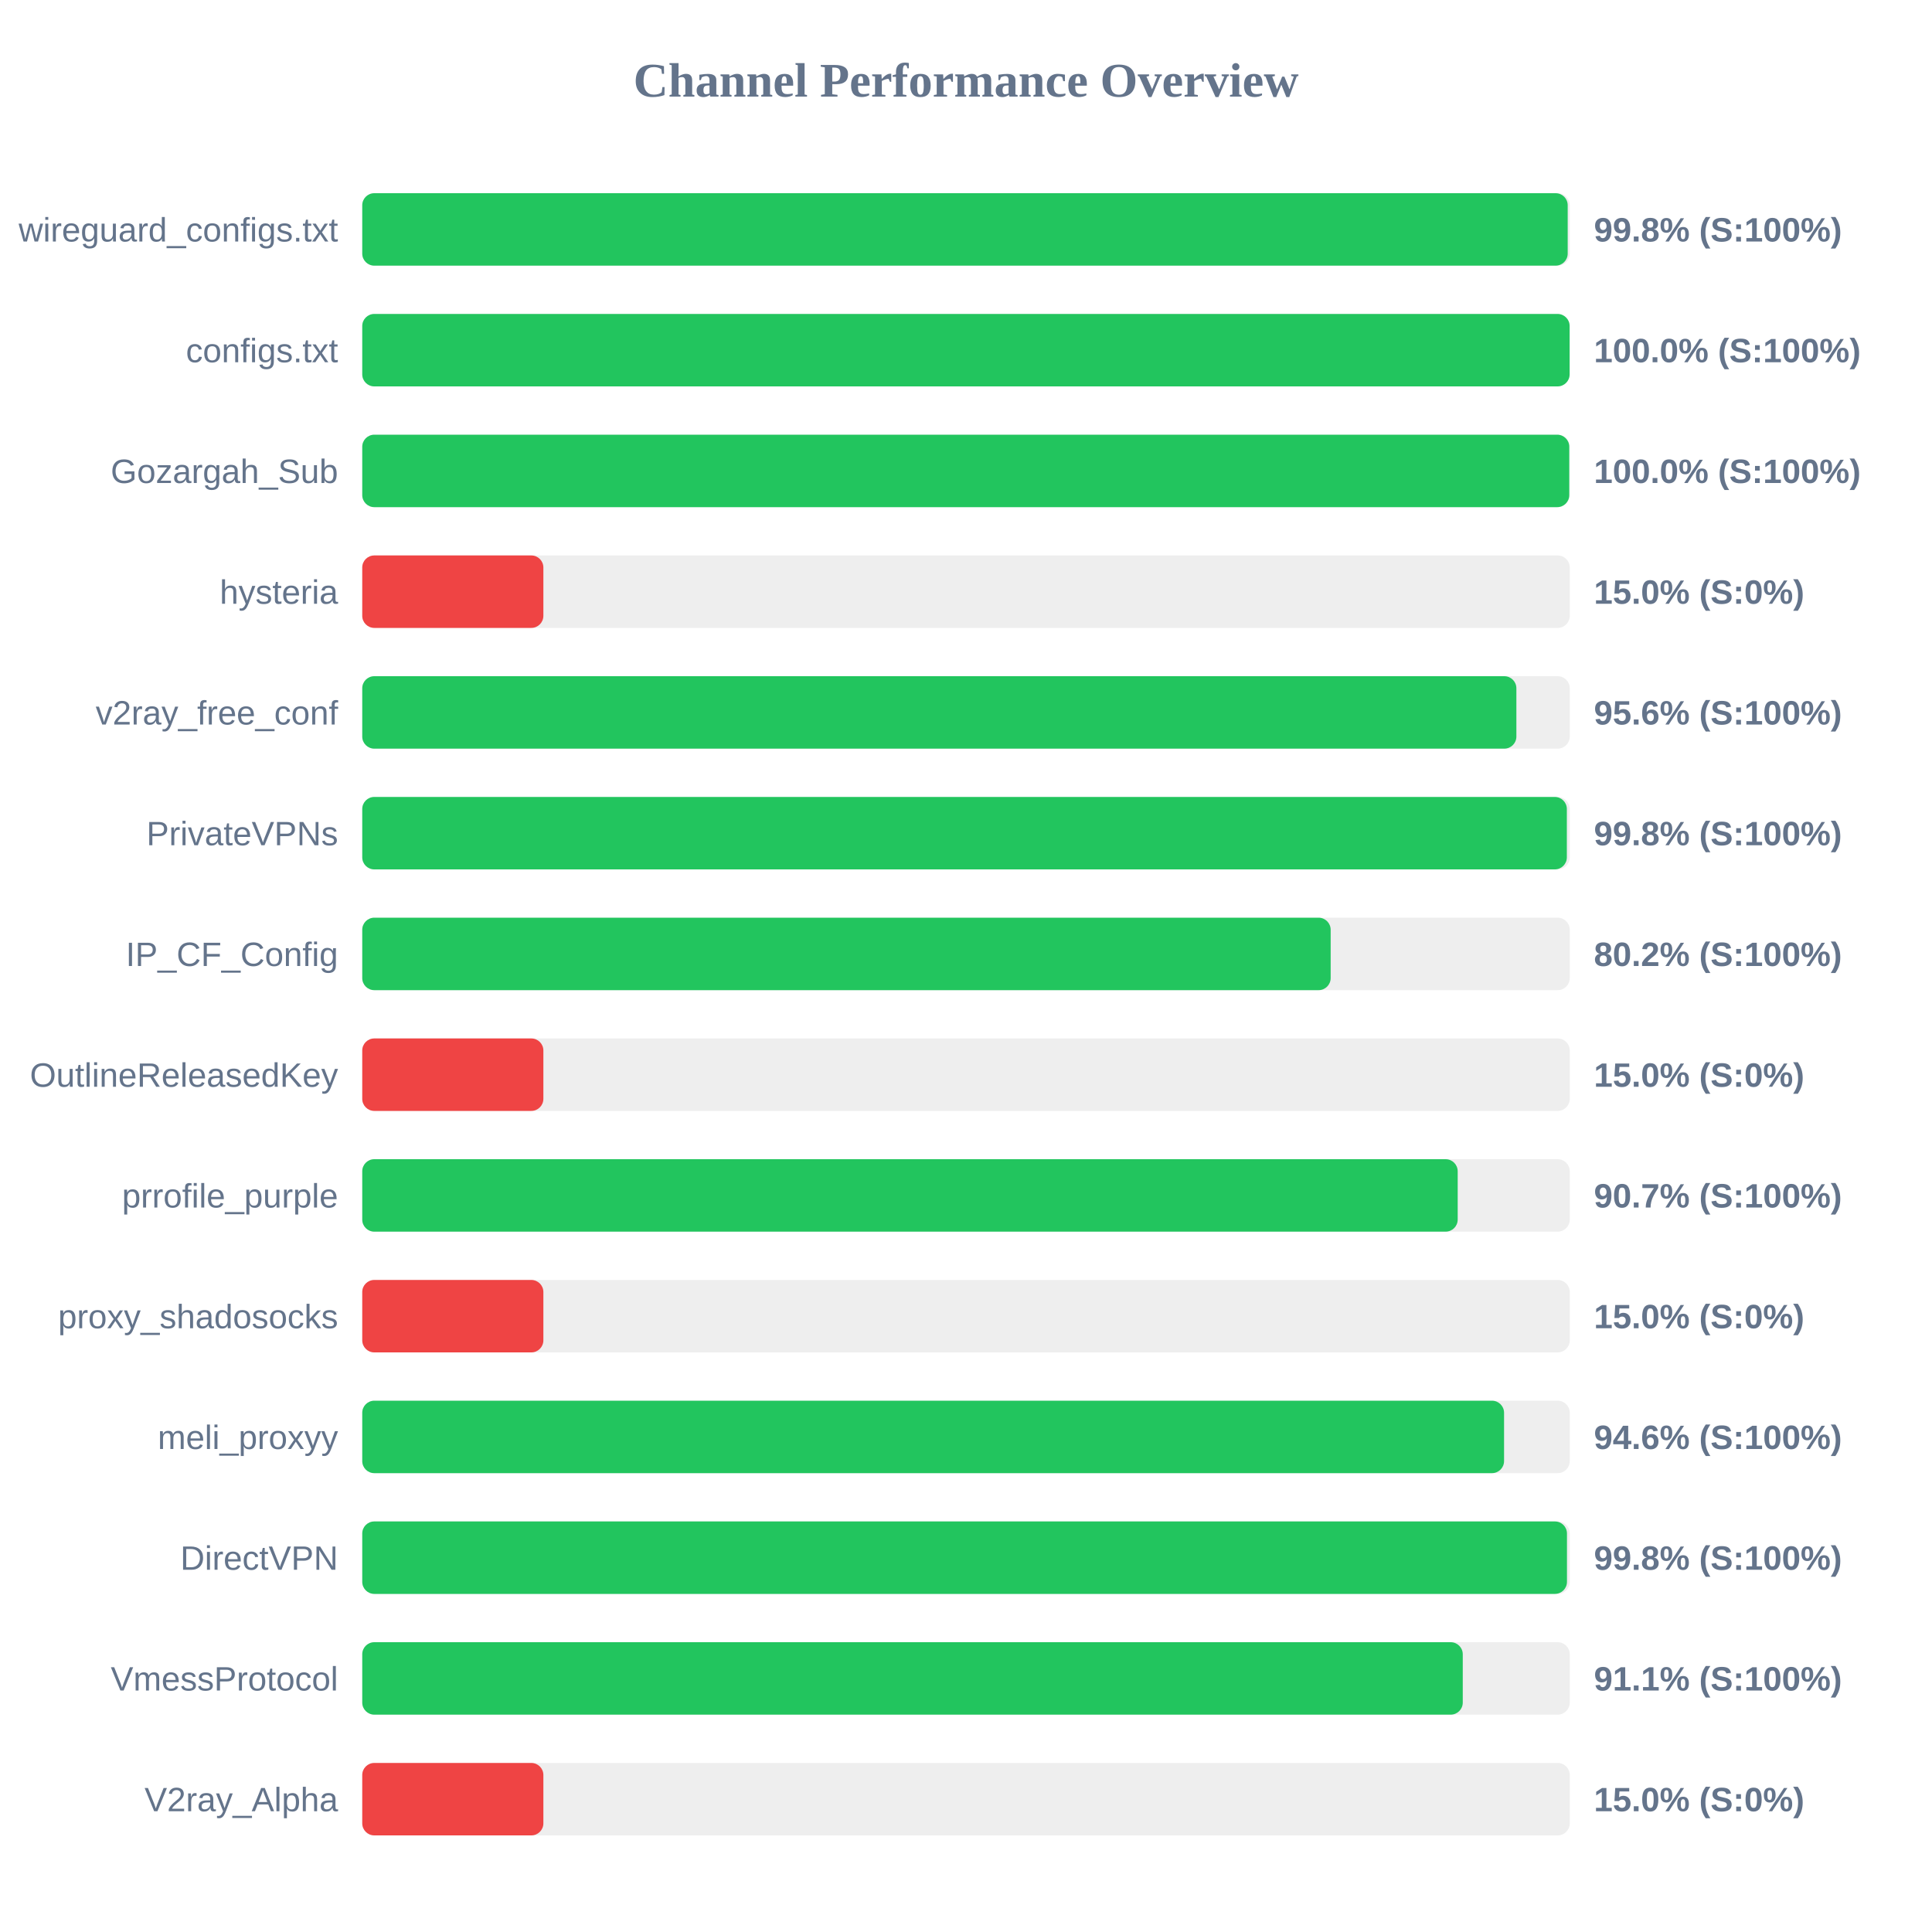
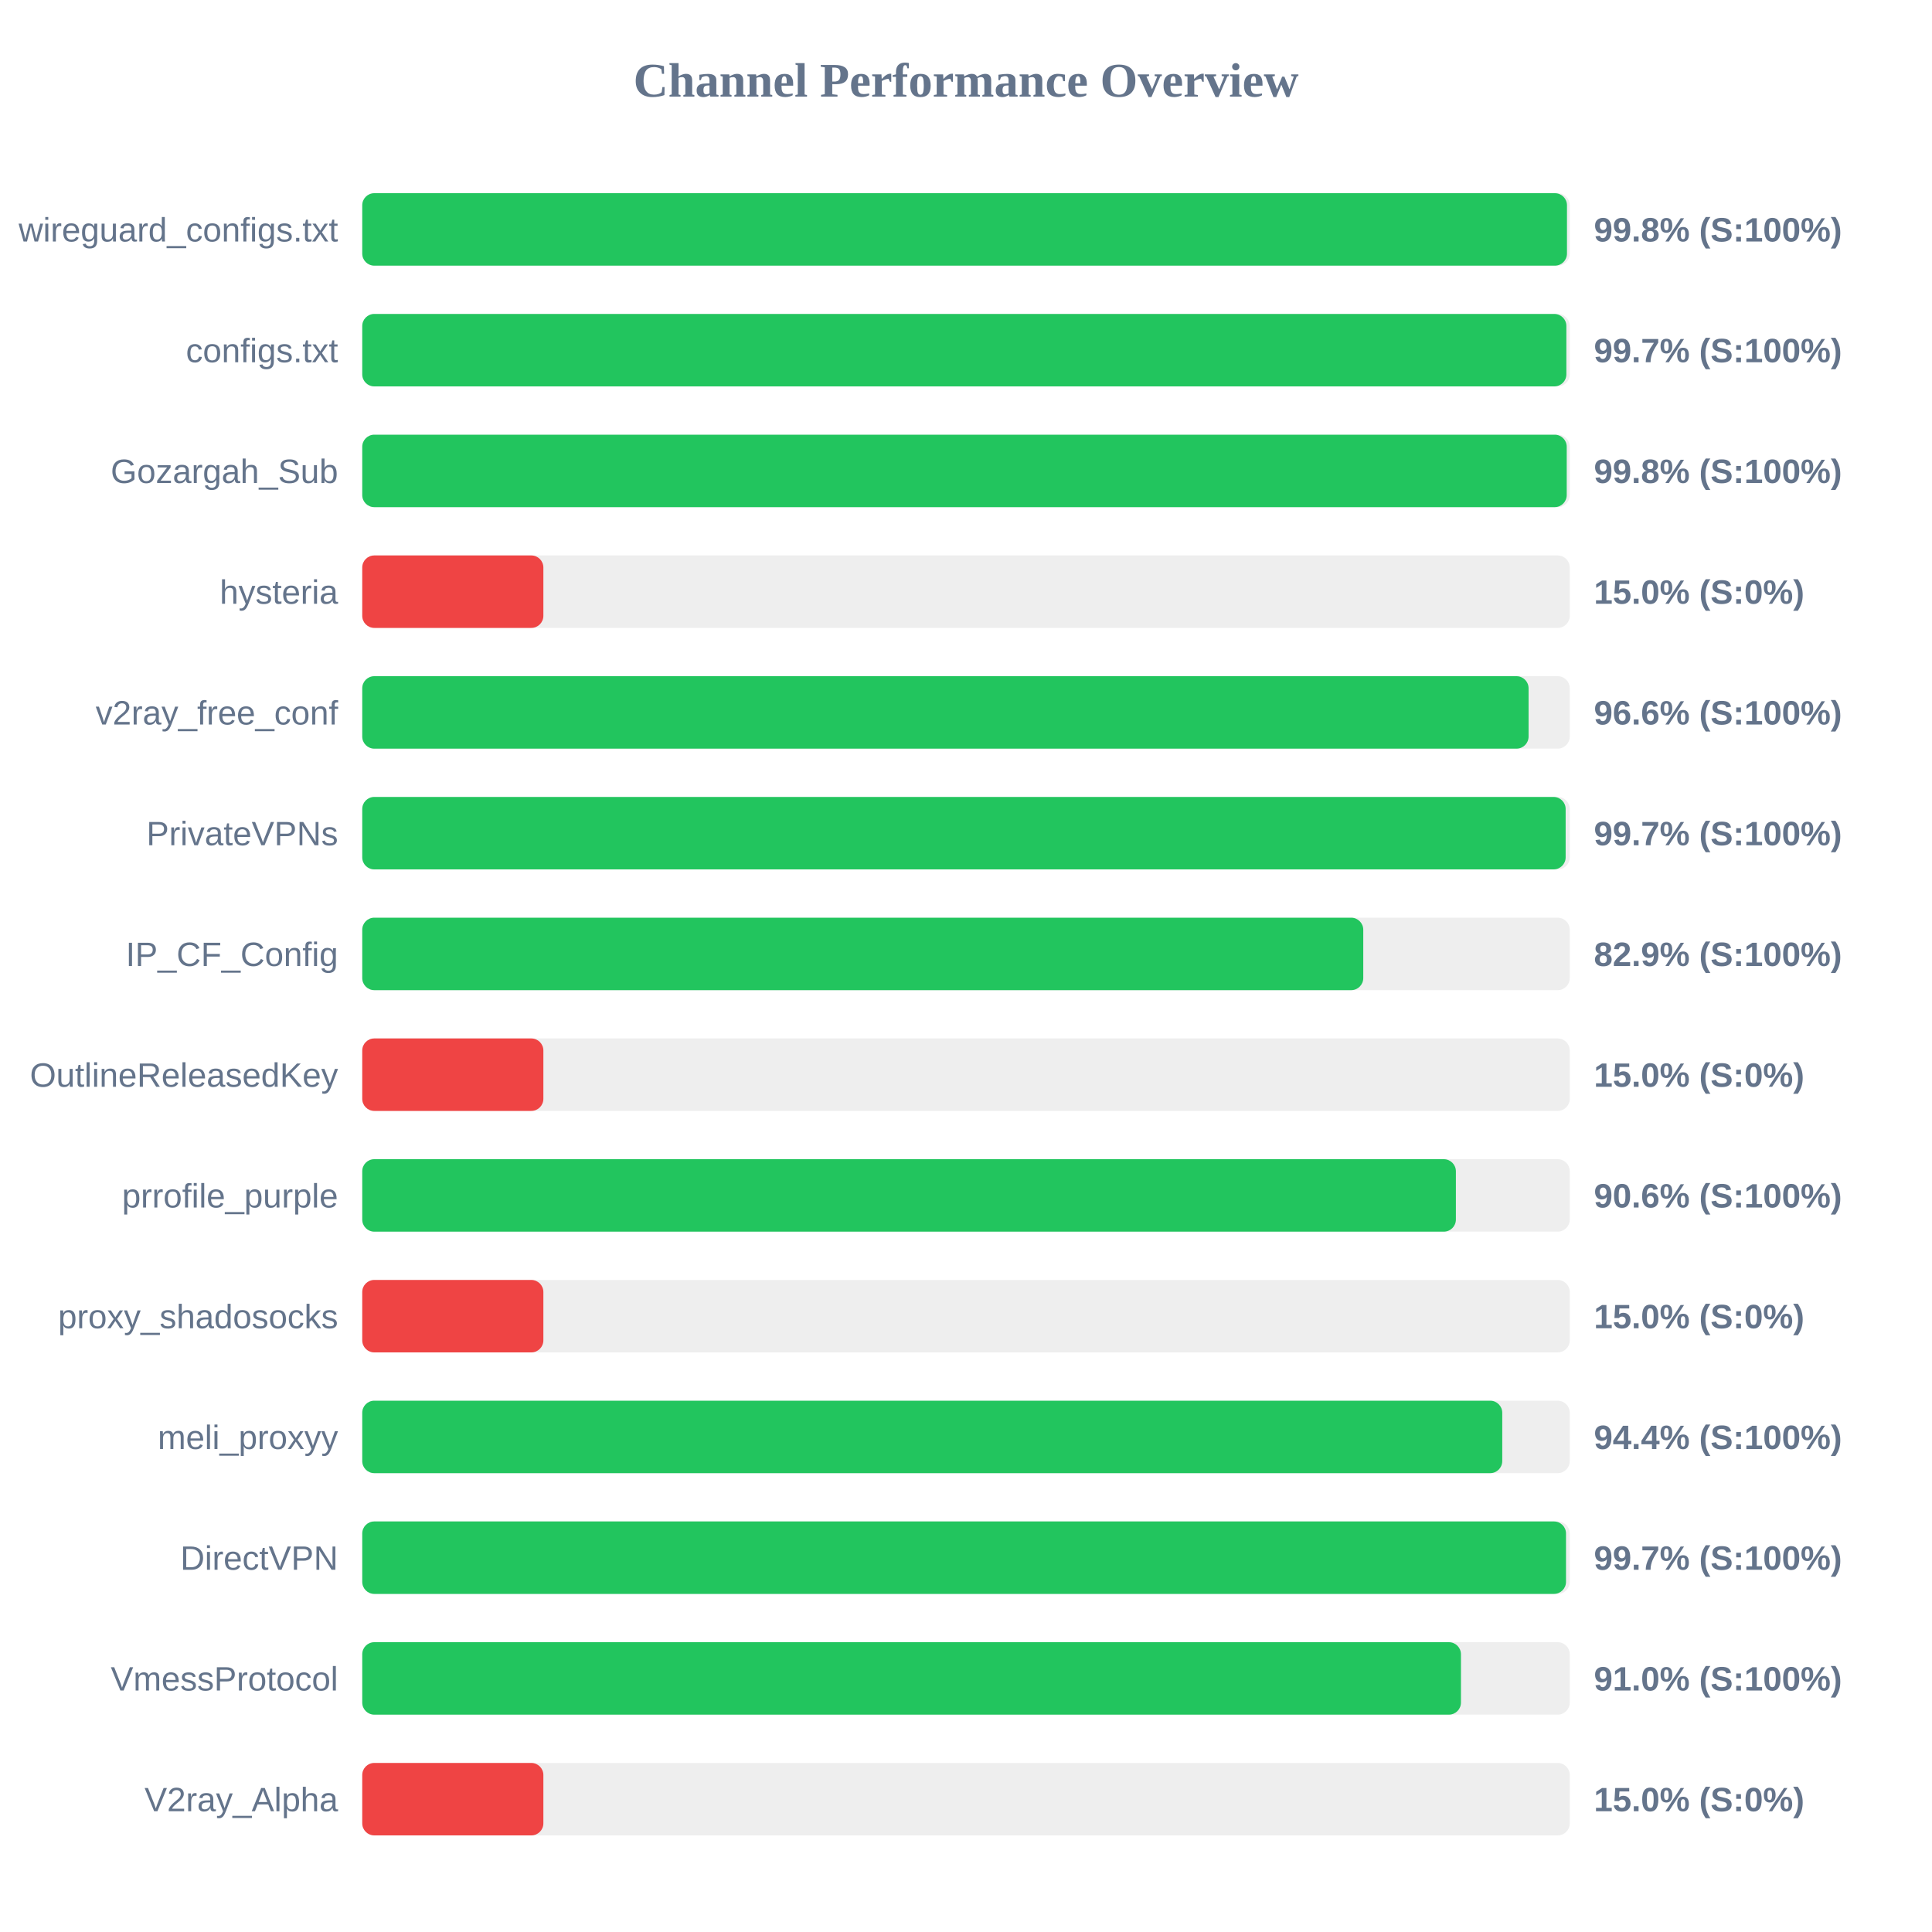
<svg xmlns="http://www.w3.org/2000/svg" width="800" height="800" version="1.1">
  <style>
        .row { font: 14px Arial; fill: #64748b; }
        .score { font: bold 14px Arial; fill: #64748b; }
    </style>
  <text x="400" y="40" text-anchor="middle" font-size="20px" font-weight="bold" fill="#64748b">Channel Performance Overview</text>
  <rect x="150" y="80" width="500" height="30" fill="#eee" rx="5" />
-   <rect x="150" y="80" width="499.15" height="30" fill="#22c55e" rx="5" />
+   <rect x="150" y="80" width="498.85" height="30" fill="#22c55e" rx="5" />
  <text x="140" y="100" text-anchor="end" class="row">wireguard_configs.txt</text>
  <text x="660" y="100" text-anchor="start" class="score">99.8% (S:100%)</text>
  <rect x="150" y="130" width="500" height="30" fill="#eee" rx="5" />
-   <rect x="150" y="130" width="499.95" height="30" fill="#22c55e" rx="5" />
+   <rect x="150" y="130" width="498.6" height="30" fill="#22c55e" rx="5" />
  <text x="140" y="150" text-anchor="end" class="row">configs.txt</text>
-   <text x="660" y="150" text-anchor="start" class="score">100.0% (S:100%)</text>
+   <text x="660" y="150" text-anchor="start" class="score">99.7% (S:100%)</text>
  <rect x="150" y="180" width="500" height="30" fill="#eee" rx="5" />
-   <rect x="150" y="180" width="499.8" height="30" fill="#22c55e" rx="5" />
+   <rect x="150" y="180" width="498.75" height="30" fill="#22c55e" rx="5" />
  <text x="140" y="200" text-anchor="end" class="row">Gozargah_Sub</text>
-   <text x="660" y="200" text-anchor="start" class="score">100.0% (S:100%)</text>
+   <text x="660" y="200" text-anchor="start" class="score">99.8% (S:100%)</text>
  <rect x="150" y="230" width="500" height="30" fill="#eee" rx="5" />
  <rect x="150" y="230" width="75.0" height="30" fill="#ef4444" rx="5" />
  <text x="140" y="250" text-anchor="end" class="row">hysteria</text>
  <text x="660" y="250" text-anchor="start" class="score">15.0% (S:0%)</text>
  <rect x="150" y="280" width="500" height="30" fill="#eee" rx="5" />
-   <rect x="150" y="280" width="477.9" height="30" fill="#22c55e" rx="5" />
+   <rect x="150" y="280" width="482.95" height="30" fill="#22c55e" rx="5" />
  <text x="140" y="300" text-anchor="end" class="row">v2ray_free_conf</text>
-   <text x="660" y="300" text-anchor="start" class="score">95.6% (S:100%)</text>
+   <text x="660" y="300" text-anchor="start" class="score">96.6% (S:100%)</text>
  <rect x="150" y="330" width="500" height="30" fill="#eee" rx="5" />
-   <rect x="150" y="330" width="498.8" height="30" fill="#22c55e" rx="5" />
+   <rect x="150" y="330" width="498.3" height="30" fill="#22c55e" rx="5" />
  <text x="140" y="350" text-anchor="end" class="row">PrivateVPNs</text>
-   <text x="660" y="350" text-anchor="start" class="score">99.8% (S:100%)</text>
+   <text x="660" y="350" text-anchor="start" class="score">99.7% (S:100%)</text>
  <rect x="150" y="380" width="500" height="30" fill="#eee" rx="5" />
-   <rect x="150" y="380" width="401.0" height="30" fill="#22c55e" rx="5" />
+   <rect x="150" y="380" width="414.5" height="30" fill="#22c55e" rx="5" />
  <text x="140" y="400" text-anchor="end" class="row">IP_CF_Config</text>
-   <text x="660" y="400" text-anchor="start" class="score">80.2% (S:100%)</text>
+   <text x="660" y="400" text-anchor="start" class="score">82.9% (S:100%)</text>
  <rect x="150" y="430" width="500" height="30" fill="#eee" rx="5" />
  <rect x="150" y="430" width="75.0" height="30" fill="#ef4444" rx="5" />
  <text x="140" y="450" text-anchor="end" class="row">OutlineReleasedKey</text>
  <text x="660" y="450" text-anchor="start" class="score">15.0% (S:0%)</text>
  <rect x="150" y="480" width="500" height="30" fill="#eee" rx="5" />
-   <rect x="150" y="480" width="453.6" height="30" fill="#22c55e" rx="5" />
+   <rect x="150" y="480" width="452.85" height="30" fill="#22c55e" rx="5" />
  <text x="140" y="500" text-anchor="end" class="row">prrofile_purple</text>
-   <text x="660" y="500" text-anchor="start" class="score">90.7% (S:100%)</text>
+   <text x="660" y="500" text-anchor="start" class="score">90.6% (S:100%)</text>
  <rect x="150" y="530" width="500" height="30" fill="#eee" rx="5" />
  <rect x="150" y="530" width="75.0" height="30" fill="#ef4444" rx="5" />
  <text x="140" y="550" text-anchor="end" class="row">proxy_shadosocks</text>
  <text x="660" y="550" text-anchor="start" class="score">15.0% (S:0%)</text>
  <rect x="150" y="580" width="500" height="30" fill="#eee" rx="5" />
-   <rect x="150" y="580" width="472.8" height="30" fill="#22c55e" rx="5" />
+   <rect x="150" y="580" width="472.05" height="30" fill="#22c55e" rx="5" />
  <text x="140" y="600" text-anchor="end" class="row">meli_proxyy</text>
-   <text x="660" y="600" text-anchor="start" class="score">94.6% (S:100%)</text>
+   <text x="660" y="600" text-anchor="start" class="score">94.4% (S:100%)</text>
  <rect x="150" y="630" width="500" height="30" fill="#eee" rx="5" />
-   <rect x="150" y="630" width="498.85" height="30" fill="#22c55e" rx="5" />
+   <rect x="150" y="630" width="498.45" height="30" fill="#22c55e" rx="5" />
  <text x="140" y="650" text-anchor="end" class="row">DirectVPN</text>
-   <text x="660" y="650" text-anchor="start" class="score">99.8% (S:100%)</text>
+   <text x="660" y="650" text-anchor="start" class="score">99.7% (S:100%)</text>
  <rect x="150" y="680" width="500" height="30" fill="#eee" rx="5" />
-   <rect x="150" y="680" width="455.7" height="30" fill="#22c55e" rx="5" />
+   <rect x="150" y="680" width="454.95" height="30" fill="#22c55e" rx="5" />
  <text x="140" y="700" text-anchor="end" class="row">VmessProtocol</text>
-   <text x="660" y="700" text-anchor="start" class="score">91.1% (S:100%)</text>
+   <text x="660" y="700" text-anchor="start" class="score">91.0% (S:100%)</text>
  <rect x="150" y="730" width="500" height="30" fill="#eee" rx="5" />
  <rect x="150" y="730" width="75.0" height="30" fill="#ef4444" rx="5" />
  <text x="140" y="750" text-anchor="end" class="row">V2ray_Alpha</text>
  <text x="660" y="750" text-anchor="start" class="score">15.0% (S:0%)</text>
</svg>
